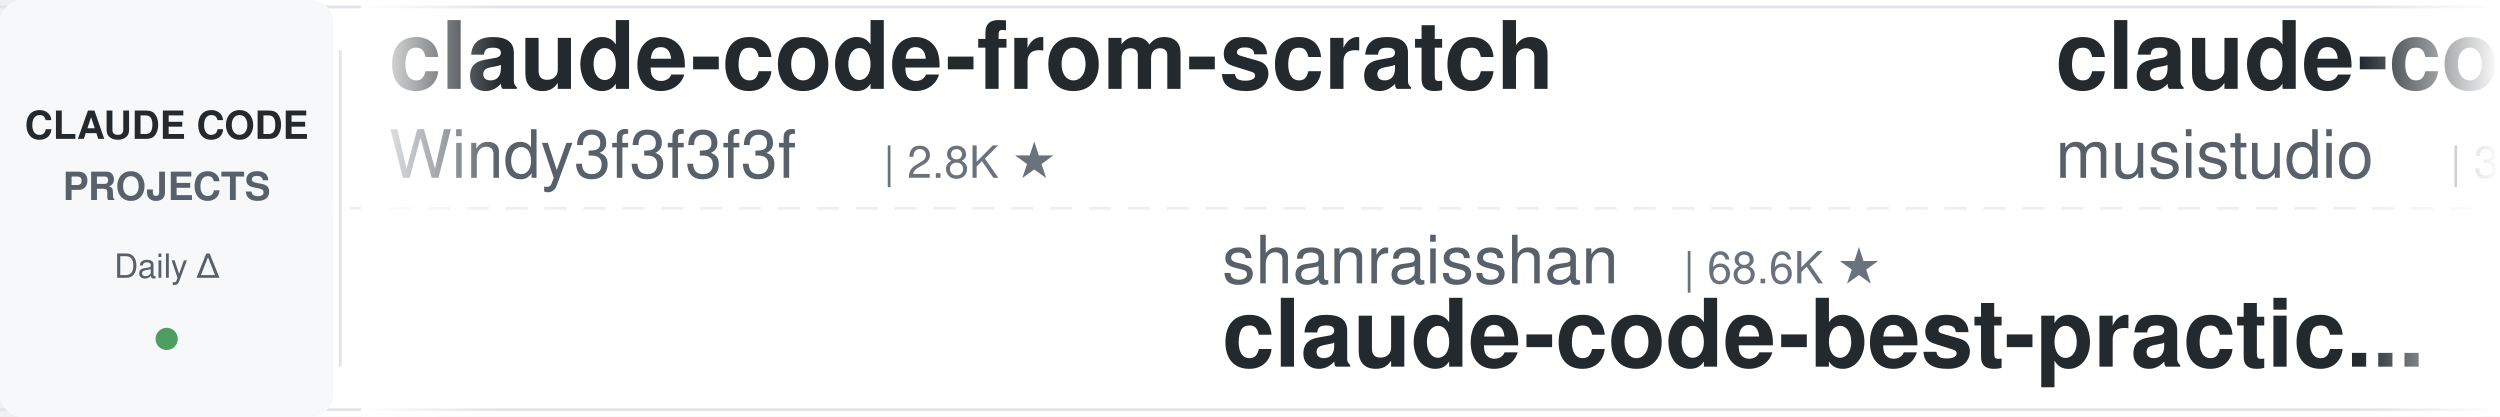
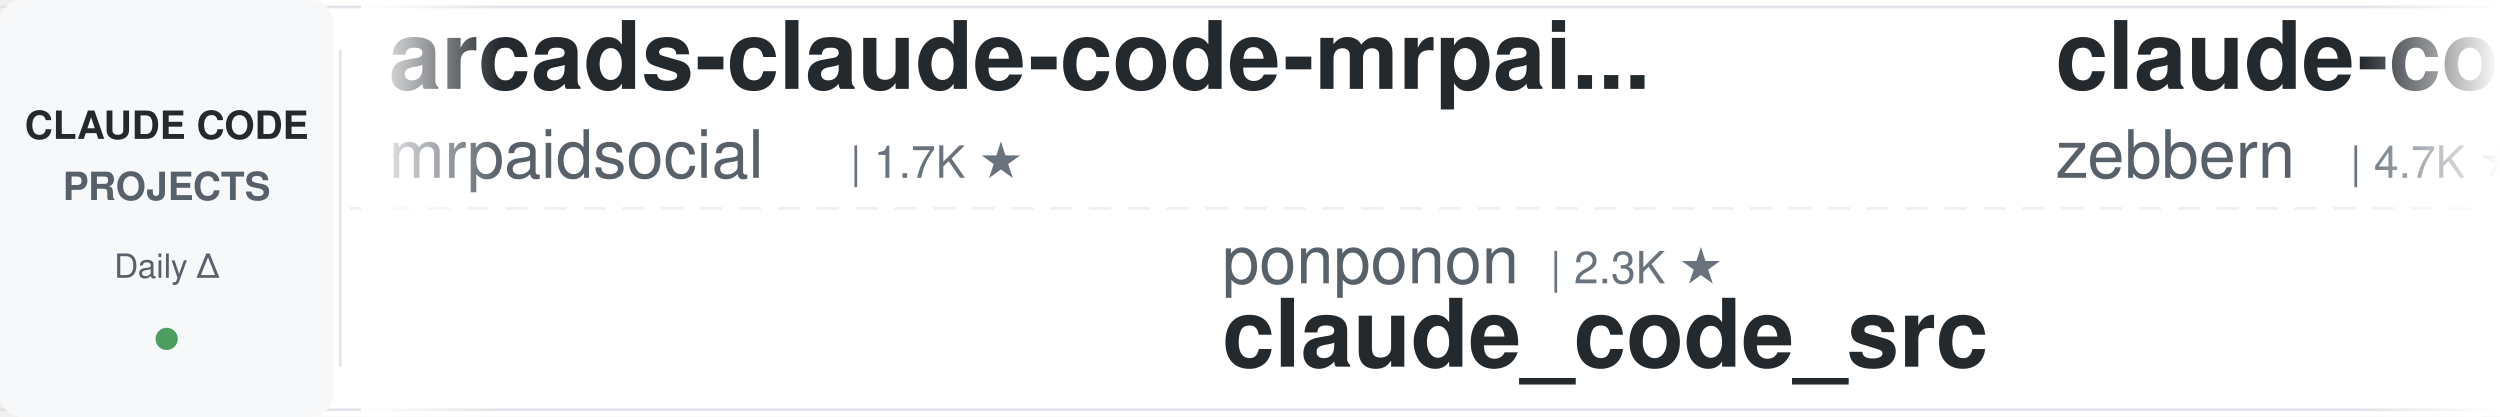
<svg xmlns="http://www.w3.org/2000/svg" width="900" height="150">
  <defs>
    <linearGradient id="leftFade" x1="0%" y1="0%" x2="100%" y2="0%">
      <stop offset="0%" style="stop-color:#ffffff;stop-opacity:1" />
      <stop offset="100%" style="stop-color:#ffffff;stop-opacity:0" />
    </linearGradient>
    <linearGradient id="rightFade" x1="0%" y1="0%" x2="100%" y2="0%">
      <stop offset="0%" style="stop-color:#ffffff;stop-opacity:0" />
      <stop offset="100%" style="stop-color:#ffffff;stop-opacity:1" />
    </linearGradient>
  </defs>
  <rect width="900" height="150" fill="#ffffff" rx="8" />
  <rect x="0" y="2" width="900" height="1" fill="#e1e4e8" />
  <rect x="0" y="147" width="900" height="1" fill="#e1e4e8" />
  <line x1="0" y1="75" x2="900" y2="75" stroke="#e1e4e8" stroke-width="1" stroke-dasharray="8 6" opacity="0.6" />
  <rect x="0" y="0" width="120" height="150" fill="#f6f8fa" rx="8" />
  <text x="60" y="50" font-family="-apple-system, BlinkMacSystemFont, 'Segoe UI', Helvetica, Arial, sans-serif" font-size="14" font-weight="600" fill="#24292e" text-anchor="middle">CLAUDE CODE</text>
  <text x="60" y="72" font-family="-apple-system, BlinkMacSystemFont, 'Segoe UI', Helvetica, Arial, sans-serif" font-size="14" font-weight="600" fill="#586069" text-anchor="middle">PROJECTS</text>
  <text x="60" y="100" font-family="-apple-system, BlinkMacSystemFont, 'Segoe UI', Helvetica, Arial, sans-serif" font-size="12" font-weight="500" fill="#586069" text-anchor="middle">Daily Δ</text>
  <circle cx="60" cy="122" r="4" fill="#22863a" opacity="0.8" />
  <rect x="122" y="18" width="1" height="114" fill="#e1e4e8" />
  <clipPath id="tickerClip">
    <rect x="130" y="0" width="770" height="150" />
  </clipPath>
  <g clip-path="url(#tickerClip)">
    <g id="tickerItems">
      <animateTransform attributeName="transform" attributeType="XML" type="translate" from="0 0" to="-3000 0" dur="54s" repeatCount="indefinite" />
      <g transform="translate(0, 0)">
-         <text x="140" y="32" font-family="-apple-system, BlinkMacSystemFont, 'Segoe UI', Helvetica, Arial, sans-serif" font-size="34" font-weight="600" fill="#24292e">claude-code-from-scratch</text>
-         <text x="140" y="64" font-family="-apple-system, BlinkMacSystemFont, 'Segoe UI', Helvetica, Arial, sans-serif" font-size="24" font-weight="400" fill="#586069">Windy3f3f3f3f</text>
-         <text x="318" y="64" font-family="-apple-system, BlinkMacSystemFont, 'Segoe UI', Helvetica, Arial, sans-serif" font-size="16" font-weight="500" fill="#6a737d">| 2.8K ★</text>
+         <text x="140" y="32" font-family="-apple-system, BlinkMacSystemFont, 'Segoe UI', Helvetica, Arial, sans-serif" font-size="34" font-weight="600" fill="#24292e">arcads-claude-code-mrpai...</text>
+         <text x="140" y="64" font-family="-apple-system, BlinkMacSystemFont, 'Segoe UI', Helvetica, Arial, sans-serif" font-size="24" font-weight="400" fill="#586069">mrpaidsocial</text>
+         <text x="306" y="64" font-family="-apple-system, BlinkMacSystemFont, 'Segoe UI', Helvetica, Arial, sans-serif" font-size="16" font-weight="500" fill="#6a737d">| 1.7K ★</text>
      </g>
      <g transform="translate(300, 0)">
-         <text x="140" y="102" font-family="-apple-system, BlinkMacSystemFont, 'Segoe UI', Helvetica, Arial, sans-serif" font-size="24" font-weight="400" fill="#586069">shanraisshan</text>
-         <text x="306" y="102" font-family="-apple-system, BlinkMacSystemFont, 'Segoe UI', Helvetica, Arial, sans-serif" font-size="16" font-weight="500" fill="#6a737d">| 68.6K ★</text>
-         <text x="140" y="132" font-family="-apple-system, BlinkMacSystemFont, 'Segoe UI', Helvetica, Arial, sans-serif" font-size="34" font-weight="600" fill="#24292e">claude-code-best-practic...</text>
-       </g>
-       <g transform="translate(600, 0)">
-         <text x="140" y="32" font-family="-apple-system, BlinkMacSystemFont, 'Segoe UI', Helvetica, Arial, sans-serif" font-size="34" font-weight="600" fill="#24292e">claude-code-router</text>
-         <text x="140" y="64" font-family="-apple-system, BlinkMacSystemFont, 'Segoe UI', Helvetica, Arial, sans-serif" font-size="24" font-weight="400" fill="#586069">musistudio</text>
-         <text x="282" y="64" font-family="-apple-system, BlinkMacSystemFont, 'Segoe UI', Helvetica, Arial, sans-serif" font-size="16" font-weight="500" fill="#6a737d">| 38.0K ★</text>
-       </g>
-       <g transform="translate(900, 0)">
-         <text x="140" y="102" font-family="-apple-system, BlinkMacSystemFont, 'Segoe UI', Helvetica, Arial, sans-serif" font-size="24" font-weight="400" fill="#586069">disler</text>
-         <text x="234" y="102" font-family="-apple-system, BlinkMacSystemFont, 'Segoe UI', Helvetica, Arial, sans-serif" font-size="16" font-weight="500" fill="#6a737d">| 1.7K ★</text>
-         <text x="140" y="132" font-family="-apple-system, BlinkMacSystemFont, 'Segoe UI', Helvetica, Arial, sans-serif" font-size="34" font-weight="600" fill="#24292e">pi-vs-claude-code</text>
-       </g>
-       <g transform="translate(1200, 0)">
-         <text x="140" y="32" font-family="-apple-system, BlinkMacSystemFont, 'Segoe UI', Helvetica, Arial, sans-serif" font-size="34" font-weight="600" fill="#24292e">claude-code-tips</text>
-         <text x="140" y="64" font-family="-apple-system, BlinkMacSystemFont, 'Segoe UI', Helvetica, Arial, sans-serif" font-size="24" font-weight="400" fill="#586069">ykdojo</text>
-         <text x="234" y="64" font-family="-apple-system, BlinkMacSystemFont, 'Segoe UI', Helvetica, Arial, sans-serif" font-size="16" font-weight="500" fill="#6a737d">| 10.3K ★</text>
-       </g>
-       <g transform="translate(1500, 0)">
-         <text x="140" y="102" font-family="-apple-system, BlinkMacSystemFont, 'Segoe UI', Helvetica, Arial, sans-serif" font-size="24" font-weight="400" fill="#586069">edmund-io</text>
-         <text x="270" y="102" font-family="-apple-system, BlinkMacSystemFont, 'Segoe UI', Helvetica, Arial, sans-serif" font-size="16" font-weight="500" fill="#6a737d">| 1.5K ★</text>
-         <text x="140" y="132" font-family="-apple-system, BlinkMacSystemFont, 'Segoe UI', Helvetica, Arial, sans-serif" font-size="34" font-weight="600" fill="#24292e">edmunds-claude-code</text>
-       </g>
-       <g transform="translate(1800, 0)">
-         <text x="140" y="32" font-family="-apple-system, BlinkMacSystemFont, 'Segoe UI', Helvetica, Arial, sans-serif" font-size="34" font-weight="600" fill="#24292e">ClaudeCode-Portable</text>
-         <text x="140" y="64" font-family="-apple-system, BlinkMacSystemFont, 'Segoe UI', Helvetica, Arial, sans-serif" font-size="24" font-weight="400" fill="#586069">techjarves</text>
-         <text x="282" y="64" font-family="-apple-system, BlinkMacSystemFont, 'Segoe UI', Helvetica, Arial, sans-serif" font-size="16" font-weight="500" fill="#6a737d">| 1.6K ★</text>
-       </g>
-       <g transform="translate(2100, 0)">
-         <text x="140" y="102" font-family="-apple-system, BlinkMacSystemFont, 'Segoe UI', Helvetica, Arial, sans-serif" font-size="24" font-weight="400" fill="#586069">AICoderTudou</text>
-         <text x="306" y="102" font-family="-apple-system, BlinkMacSystemFont, 'Segoe UI', Helvetica, Arial, sans-serif" font-size="16" font-weight="500" fill="#6a737d">| 493 ★</text>
-         <text x="140" y="132" font-family="-apple-system, BlinkMacSystemFont, 'Segoe UI', Helvetica, Arial, sans-serif" font-size="34" font-weight="600" fill="#24292e">claude-code-tudou</text>
-       </g>
-       <g transform="translate(2400, 0)">
-         <text x="140" y="32" font-family="-apple-system, BlinkMacSystemFont, 'Segoe UI', Helvetica, Arial, sans-serif" font-size="34" font-weight="600" fill="#24292e">claude-code-rust</text>
-         <text x="140" y="64" font-family="-apple-system, BlinkMacSystemFont, 'Segoe UI', Helvetica, Arial, sans-serif" font-size="24" font-weight="400" fill="#586069">lorryjovens-hub</text>
-         <text x="342" y="64" font-family="-apple-system, BlinkMacSystemFont, 'Segoe UI', Helvetica, Arial, sans-serif" font-size="16" font-weight="500" fill="#6a737d">| 1.7K ★</text>
-       </g>
-       <g transform="translate(2700, 0)">
        <text x="140" y="102" font-family="-apple-system, BlinkMacSystemFont, 'Segoe UI', Helvetica, Arial, sans-serif" font-size="24" font-weight="400" fill="#586069">ponponon</text>
        <text x="258" y="102" font-family="-apple-system, BlinkMacSystemFont, 'Segoe UI', Helvetica, Arial, sans-serif" font-size="16" font-weight="500" fill="#6a737d">| 2.3K ★</text>
        <text x="140" y="132" font-family="-apple-system, BlinkMacSystemFont, 'Segoe UI', Helvetica, Arial, sans-serif" font-size="34" font-weight="600" fill="#24292e">claude_code_src</text>
      </g>
+       <g transform="translate(600, 0)">
+         <text x="140" y="32" font-family="-apple-system, BlinkMacSystemFont, 'Segoe UI', Helvetica, Arial, sans-serif" font-size="34" font-weight="600" fill="#24292e">claude-code-guide</text>
+         <text x="140" y="64" font-family="-apple-system, BlinkMacSystemFont, 'Segoe UI', Helvetica, Arial, sans-serif" font-size="24" font-weight="400" fill="#586069">zebbern</text>
+         <text x="246" y="64" font-family="-apple-system, BlinkMacSystemFont, 'Segoe UI', Helvetica, Arial, sans-serif" font-size="16" font-weight="500" fill="#6a737d">| 4.7K ★</text>
+       </g>
+       <g transform="translate(900, 0)">
+         <text x="140" y="102" font-family="-apple-system, BlinkMacSystemFont, 'Segoe UI', Helvetica, Arial, sans-serif" font-size="24" font-weight="400" fill="#586069">SeemSeam</text>
+         <text x="258" y="102" font-family="-apple-system, BlinkMacSystemFont, 'Segoe UI', Helvetica, Arial, sans-serif" font-size="16" font-weight="500" fill="#6a737d">| 3.6K ★</text>
+         <text x="140" y="132" font-family="-apple-system, BlinkMacSystemFont, 'Segoe UI', Helvetica, Arial, sans-serif" font-size="34" font-weight="600" fill="#24292e">claude_codex_bridge</text>
+       </g>
+       <g transform="translate(1200, 0)">
+         <text x="140" y="32" font-family="-apple-system, BlinkMacSystemFont, 'Segoe UI', Helvetica, Arial, sans-serif" font-size="34" font-weight="600" fill="#24292e">claude-code-prompts</text>
+         <text x="140" y="64" font-family="-apple-system, BlinkMacSystemFont, 'Segoe UI', Helvetica, Arial, sans-serif" font-size="24" font-weight="400" fill="#586069">repowise-dev</text>
+         <text x="306" y="64" font-family="-apple-system, BlinkMacSystemFont, 'Segoe UI', Helvetica, Arial, sans-serif" font-size="16" font-weight="500" fill="#6a737d">| 1.2K ★</text>
+       </g>
+       <g transform="translate(1500, 0)">
+         <text x="140" y="102" font-family="-apple-system, BlinkMacSystemFont, 'Segoe UI', Helvetica, Arial, sans-serif" font-size="24" font-weight="400" fill="#586069">andrew-kramer-inno</text>
+         <text x="378" y="102" font-family="-apple-system, BlinkMacSystemFont, 'Segoe UI', Helvetica, Arial, sans-serif" font-size="16" font-weight="500" fill="#6a737d">| 595 ★</text>
+         <text x="140" y="132" font-family="-apple-system, BlinkMacSystemFont, 'Segoe UI', Helvetica, Arial, sans-serif" font-size="34" font-weight="600" fill="#24292e">claude-code-source-build</text>
+       </g>
+       <g transform="translate(1800, 0)">
+         <text x="140" y="32" font-family="-apple-system, BlinkMacSystemFont, 'Segoe UI', Helvetica, Arial, sans-serif" font-size="34" font-weight="600" fill="#24292e">everything-claude-code</text>
+         <text x="140" y="64" font-family="-apple-system, BlinkMacSystemFont, 'Segoe UI', Helvetica, Arial, sans-serif" font-size="24" font-weight="400" fill="#586069">WorldFlowAI</text>
+         <text x="294" y="64" font-family="-apple-system, BlinkMacSystemFont, 'Segoe UI', Helvetica, Arial, sans-serif" font-size="16" font-weight="500" fill="#6a737d">| 5.9K ★</text>
+       </g>
+       <g transform="translate(2100, 0)">
+         <text x="140" y="102" font-family="-apple-system, BlinkMacSystemFont, 'Segoe UI', Helvetica, Arial, sans-serif" font-size="24" font-weight="400" fill="#586069">Yuyz0112</text>
+         <text x="258" y="102" font-family="-apple-system, BlinkMacSystemFont, 'Segoe UI', Helvetica, Arial, sans-serif" font-size="16" font-weight="500" fill="#6a737d">| 2.4K ★</text>
+         <text x="140" y="132" font-family="-apple-system, BlinkMacSystemFont, 'Segoe UI', Helvetica, Arial, sans-serif" font-size="34" font-weight="600" fill="#24292e">claude-code-reverse</text>
+       </g>
+       <g transform="translate(2400, 0)">
+         <text x="140" y="32" font-family="-apple-system, BlinkMacSystemFont, 'Segoe UI', Helvetica, Arial, sans-serif" font-size="34" font-weight="600" fill="#24292e">claude-code-my-workflow</text>
+         <text x="140" y="64" font-family="-apple-system, BlinkMacSystemFont, 'Segoe UI', Helvetica, Arial, sans-serif" font-size="24" font-weight="400" fill="#586069">pedrohcgs</text>
+         <text x="270" y="64" font-family="-apple-system, BlinkMacSystemFont, 'Segoe UI', Helvetica, Arial, sans-serif" font-size="16" font-weight="500" fill="#6a737d">| 1.7K ★</text>
+       </g>
+       <g transform="translate(2700, 0)">
+         <text x="140" y="102" font-family="-apple-system, BlinkMacSystemFont, 'Segoe UI', Helvetica, Arial, sans-serif" font-size="24" font-weight="400" fill="#586069">VILA-Lab</text>
+         <text x="258" y="102" font-family="-apple-system, BlinkMacSystemFont, 'Segoe UI', Helvetica, Arial, sans-serif" font-size="16" font-weight="500" fill="#6a737d">| 2.2K ★</text>
+         <text x="140" y="132" font-family="-apple-system, BlinkMacSystemFont, 'Segoe UI', Helvetica, Arial, sans-serif" font-size="34" font-weight="600" fill="#24292e">Dive-into-Claude-Code</text>
+       </g>
      <g transform="translate(3000, 0)">
-         <text x="140" y="32" font-family="-apple-system, BlinkMacSystemFont, 'Segoe UI', Helvetica, Arial, sans-serif" font-size="34" font-weight="600" fill="#24292e">claude-code-from-scratch</text>
-         <text x="140" y="64" font-family="-apple-system, BlinkMacSystemFont, 'Segoe UI', Helvetica, Arial, sans-serif" font-size="24" font-weight="400" fill="#586069">Windy3f3f3f3f</text>
-         <text x="318" y="64" font-family="-apple-system, BlinkMacSystemFont, 'Segoe UI', Helvetica, Arial, sans-serif" font-size="16" font-weight="500" fill="#6a737d">| 2.8K ★</text>
+         <text x="140" y="32" font-family="-apple-system, BlinkMacSystemFont, 'Segoe UI', Helvetica, Arial, sans-serif" font-size="34" font-weight="600" fill="#24292e">arcads-claude-code-mrpai...</text>
+         <text x="140" y="64" font-family="-apple-system, BlinkMacSystemFont, 'Segoe UI', Helvetica, Arial, sans-serif" font-size="24" font-weight="400" fill="#586069">mrpaidsocial</text>
+         <text x="306" y="64" font-family="-apple-system, BlinkMacSystemFont, 'Segoe UI', Helvetica, Arial, sans-serif" font-size="16" font-weight="500" fill="#6a737d">| 1.7K ★</text>
      </g>
      <g transform="translate(3300, 0)">
-         <text x="140" y="102" font-family="-apple-system, BlinkMacSystemFont, 'Segoe UI', Helvetica, Arial, sans-serif" font-size="24" font-weight="400" fill="#586069">shanraisshan</text>
-         <text x="306" y="102" font-family="-apple-system, BlinkMacSystemFont, 'Segoe UI', Helvetica, Arial, sans-serif" font-size="16" font-weight="500" fill="#6a737d">| 68.6K ★</text>
-         <text x="140" y="132" font-family="-apple-system, BlinkMacSystemFont, 'Segoe UI', Helvetica, Arial, sans-serif" font-size="34" font-weight="600" fill="#24292e">claude-code-best-practic...</text>
+         <text x="140" y="102" font-family="-apple-system, BlinkMacSystemFont, 'Segoe UI', Helvetica, Arial, sans-serif" font-size="24" font-weight="400" fill="#586069">ponponon</text>
+         <text x="258" y="102" font-family="-apple-system, BlinkMacSystemFont, 'Segoe UI', Helvetica, Arial, sans-serif" font-size="16" font-weight="500" fill="#6a737d">| 2.3K ★</text>
+         <text x="140" y="132" font-family="-apple-system, BlinkMacSystemFont, 'Segoe UI', Helvetica, Arial, sans-serif" font-size="34" font-weight="600" fill="#24292e">claude_code_src</text>
      </g>
      <g transform="translate(3600, 0)">
-         <text x="140" y="32" font-family="-apple-system, BlinkMacSystemFont, 'Segoe UI', Helvetica, Arial, sans-serif" font-size="34" font-weight="600" fill="#24292e">claude-code-router</text>
-         <text x="140" y="64" font-family="-apple-system, BlinkMacSystemFont, 'Segoe UI', Helvetica, Arial, sans-serif" font-size="24" font-weight="400" fill="#586069">musistudio</text>
-         <text x="282" y="64" font-family="-apple-system, BlinkMacSystemFont, 'Segoe UI', Helvetica, Arial, sans-serif" font-size="16" font-weight="500" fill="#6a737d">| 38.0K ★</text>
+         <text x="140" y="32" font-family="-apple-system, BlinkMacSystemFont, 'Segoe UI', Helvetica, Arial, sans-serif" font-size="34" font-weight="600" fill="#24292e">claude-code-guide</text>
+         <text x="140" y="64" font-family="-apple-system, BlinkMacSystemFont, 'Segoe UI', Helvetica, Arial, sans-serif" font-size="24" font-weight="400" fill="#586069">zebbern</text>
+         <text x="246" y="64" font-family="-apple-system, BlinkMacSystemFont, 'Segoe UI', Helvetica, Arial, sans-serif" font-size="16" font-weight="500" fill="#6a737d">| 4.7K ★</text>
      </g>
      <g transform="translate(3900, 0)">
-         <text x="140" y="102" font-family="-apple-system, BlinkMacSystemFont, 'Segoe UI', Helvetica, Arial, sans-serif" font-size="24" font-weight="400" fill="#586069">disler</text>
-         <text x="234" y="102" font-family="-apple-system, BlinkMacSystemFont, 'Segoe UI', Helvetica, Arial, sans-serif" font-size="16" font-weight="500" fill="#6a737d">| 1.7K ★</text>
-         <text x="140" y="132" font-family="-apple-system, BlinkMacSystemFont, 'Segoe UI', Helvetica, Arial, sans-serif" font-size="34" font-weight="600" fill="#24292e">pi-vs-claude-code</text>
+         <text x="140" y="102" font-family="-apple-system, BlinkMacSystemFont, 'Segoe UI', Helvetica, Arial, sans-serif" font-size="24" font-weight="400" fill="#586069">SeemSeam</text>
+         <text x="258" y="102" font-family="-apple-system, BlinkMacSystemFont, 'Segoe UI', Helvetica, Arial, sans-serif" font-size="16" font-weight="500" fill="#6a737d">| 3.6K ★</text>
+         <text x="140" y="132" font-family="-apple-system, BlinkMacSystemFont, 'Segoe UI', Helvetica, Arial, sans-serif" font-size="34" font-weight="600" fill="#24292e">claude_codex_bridge</text>
      </g>
    </g>
  </g>
  <rect x="130" y="0" width="50" height="150" fill="url(#leftFade)" />
  <rect x="850" y="0" width="50" height="150" fill="url(#rightFade)" />
</svg>
